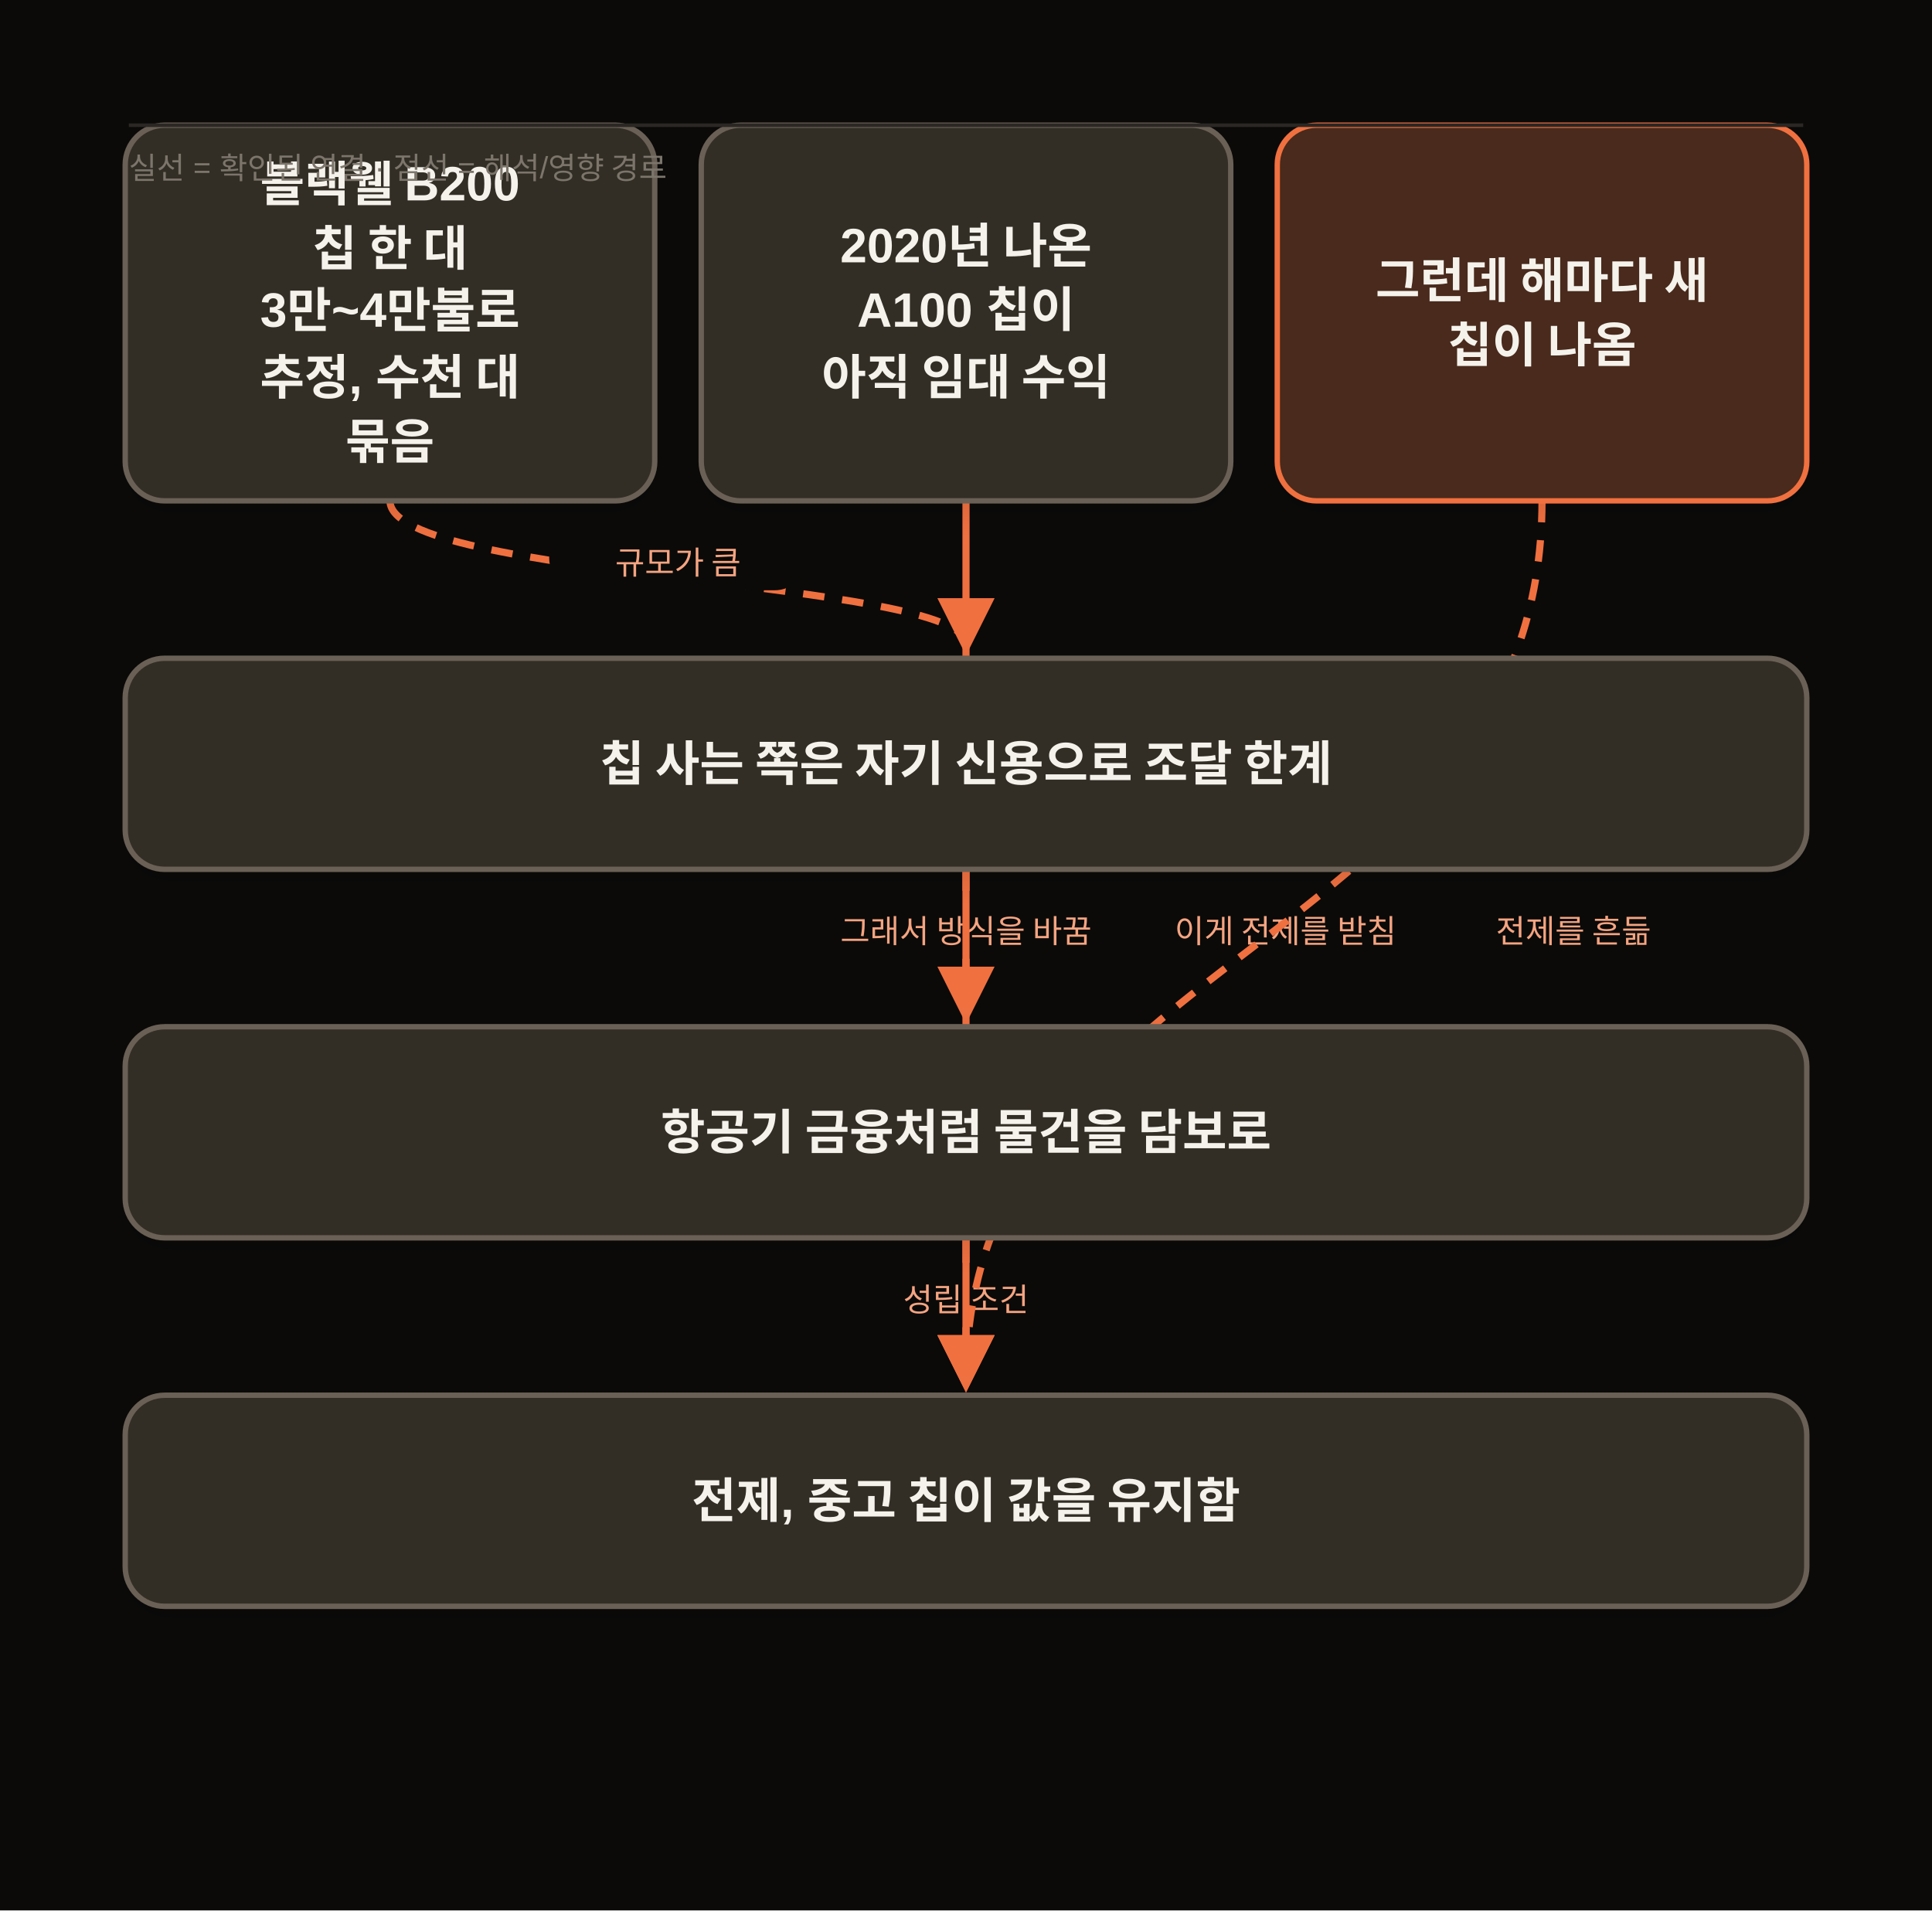
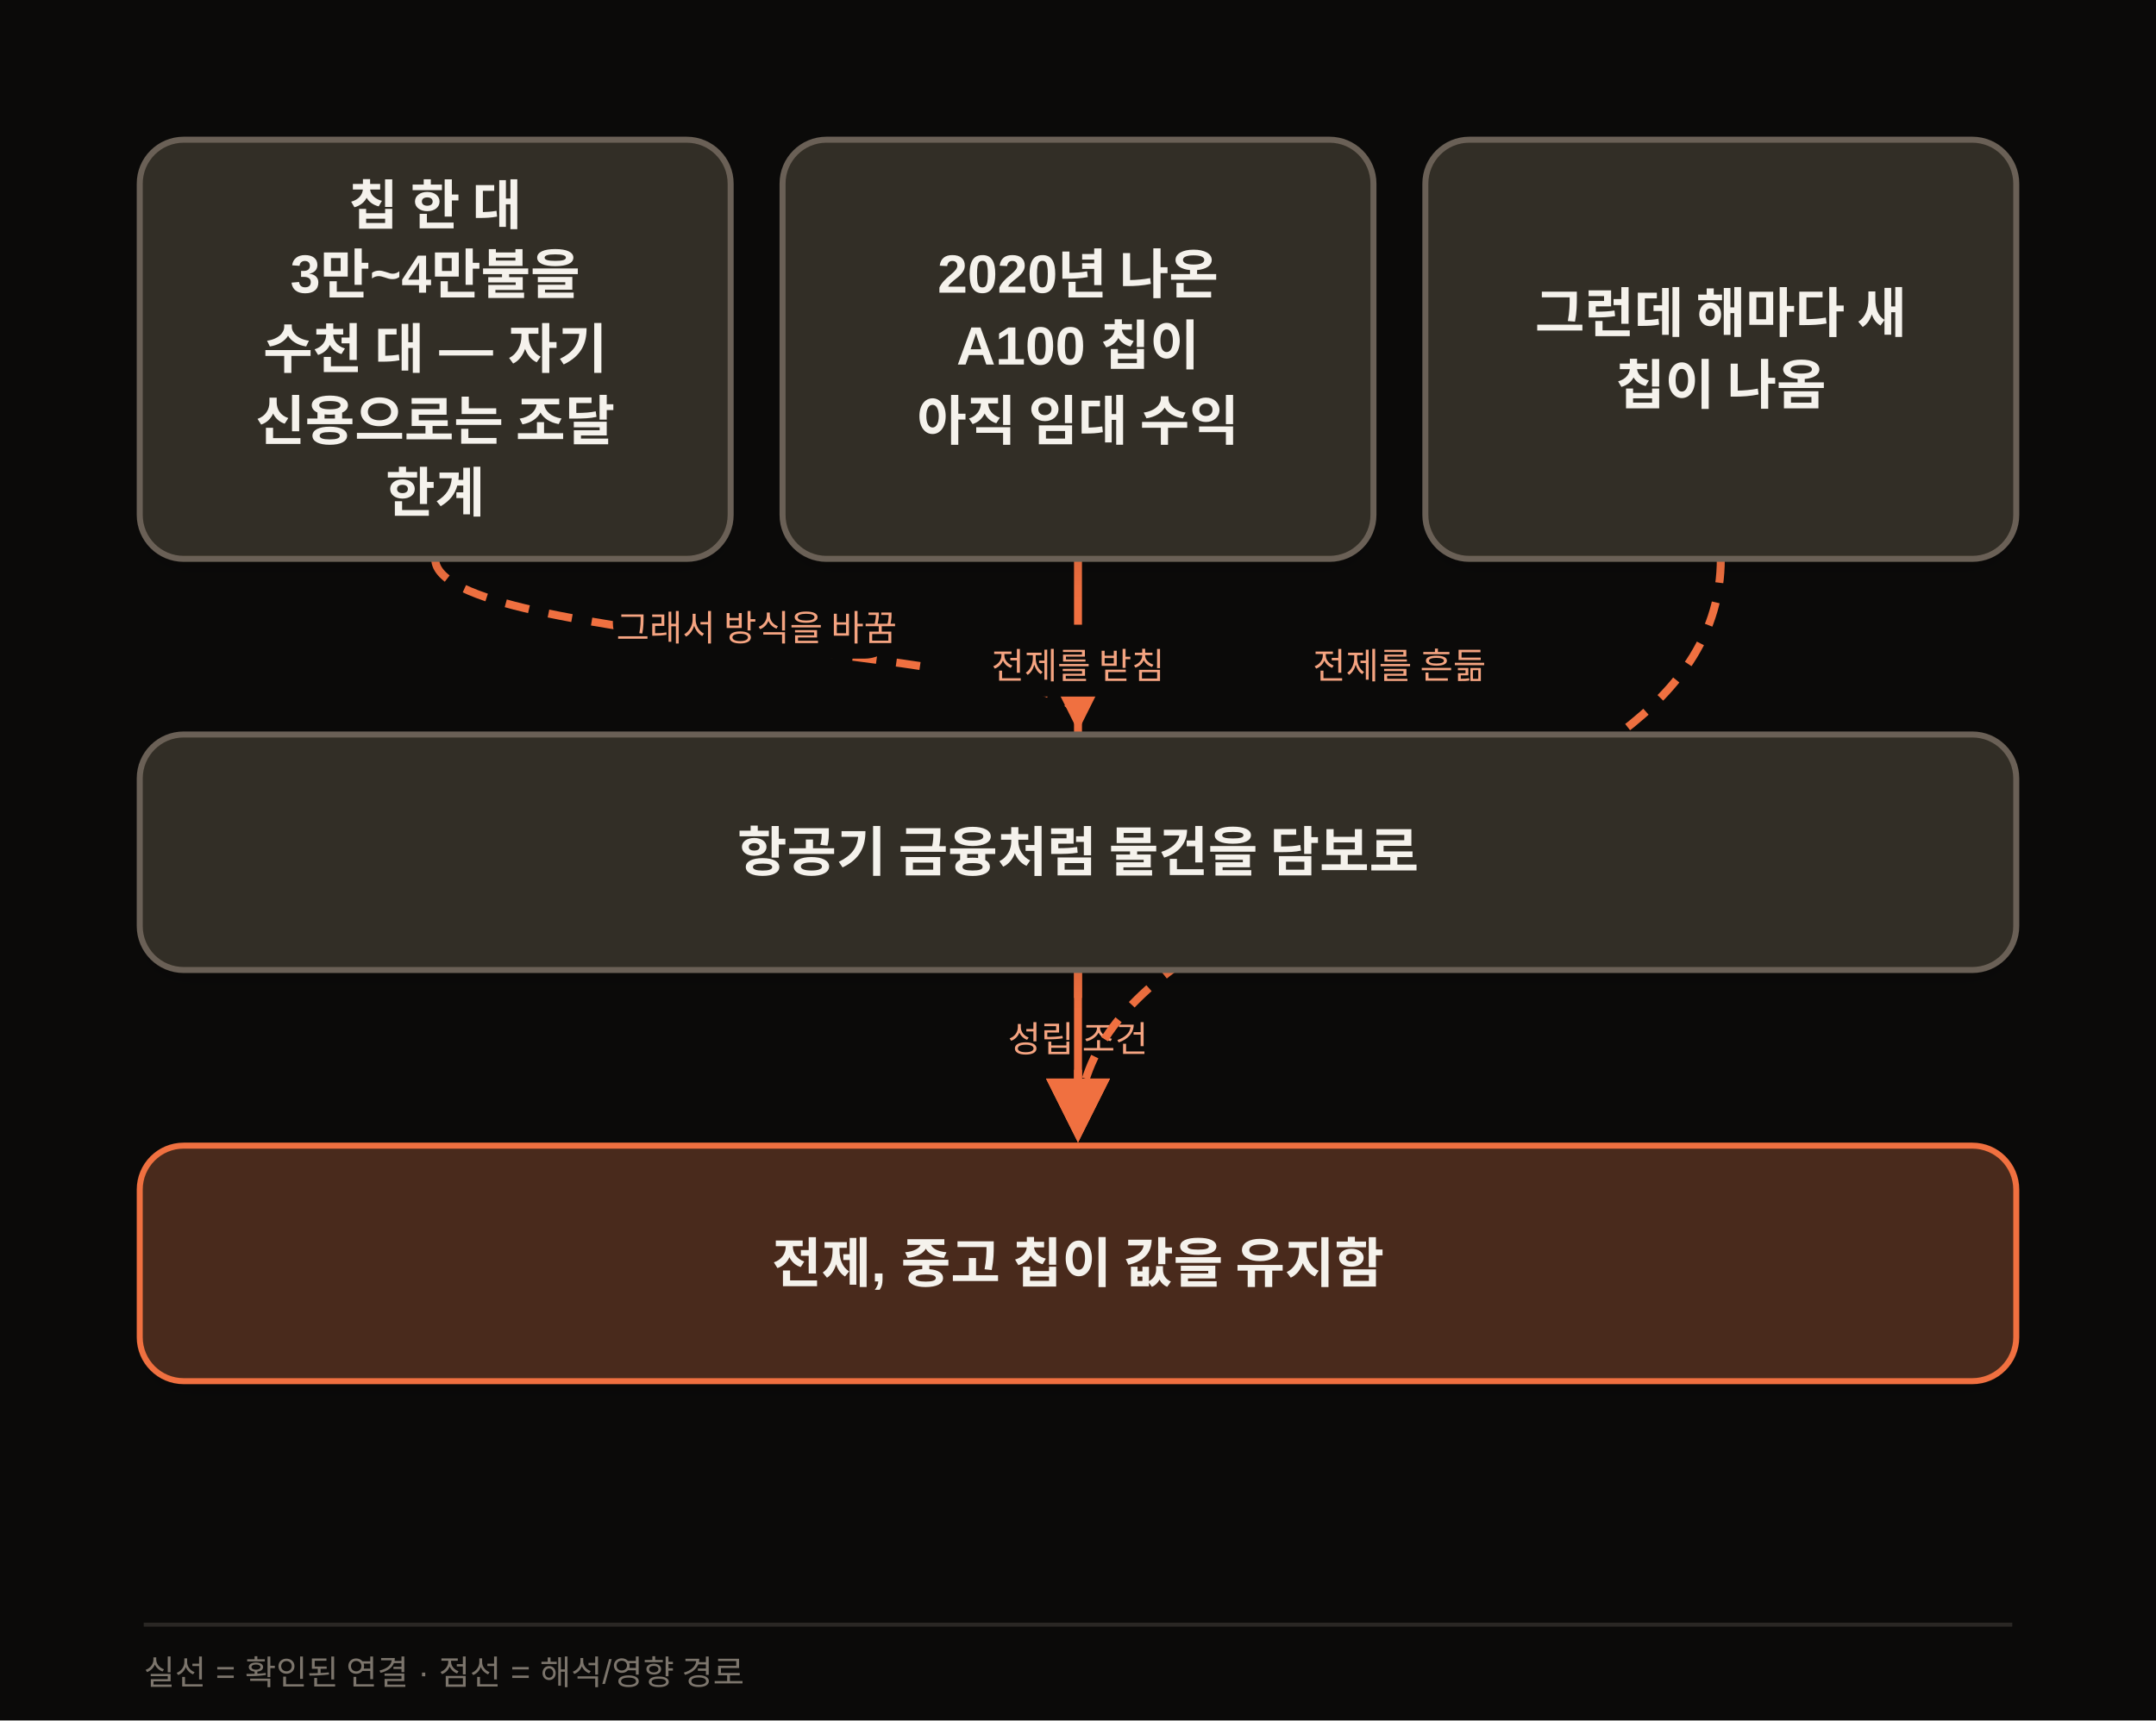
- <svg xmlns="http://www.w3.org/2000/svg" width="1080" height="1068" viewBox="0 0 1080 1068" class="morning-diagram" data-motion-orientation="TB" data-motion-steps="7">
+ <svg xmlns="http://www.w3.org/2000/svg" width="1080" height="862" viewBox="0 0 1080 862" class="morning-diagram" data-motion-orientation="TB" data-motion-steps="5">
  <defs>
    <filter id="shadow" x="-20%" y="-20%" width="140%" height="160%">
      <feDropShadow dx="0" dy="6" stdDeviation="8" flood-color="#111111" flood-opacity=".09" />
    </filter>
    <marker id="arrow" viewBox="0 0 10 10" refX="8" refY="5" markerWidth="8" markerHeight="8" orient="auto-start-reverse">
      <path d="M 0 0 L 10 5 L 0 10 z" fill="#F07040" />
    </marker>
  </defs>
-   <rect width="1080" height="1068" fill="#0B0A09" />
+   <rect width="1080" height="862" fill="#0B0A09" />
  <g class="motion-step motion-edge" data-motion-step="1" style="--motion-delay:2040ms">
    <path d="M 218.0 280.0 C 218.0 324.0, 540.0 324.0, 540.0 360.0" fill="none" stroke="#F07040" stroke-width="4" stroke-dasharray="12 10" marker-end="url(#arrow)" />
    <rect x="307.0" y="294.0" width="144" height="36" rx="18" fill="#0B0A09" />
-     <text x="379.0" y="321.0" text-anchor="middle" font-family="Apple SD Gothic Neo,Malgun Gothic,Arial,sans-serif" font-size="18" fill="#F5A481">규모가 큼</text>
+     <text x="379.0" y="321.0" text-anchor="middle" font-family="Apple SD Gothic Neo,Malgun Gothic,Arial,sans-serif" font-size="18" fill="#F5A481">그래서 방식을 바꿈</text>
  </g>
  <g class="motion-step motion-edge" data-motion-step="3" style="--motion-delay:3400ms">
-     <path d="M 540.0 486.0 C 540.0 530.0, 540.0 530.0, 540.0 566.0" fill="none" stroke="#F07040" stroke-width="4" stroke-dasharray="12 10" marker-end="url(#arrow)" />
+     <path d="M 540.0 486.0 C 540.0 530.0, 540.0 530.0, 540.0 566.0" fill="none" stroke="#F07040" stroke-width="4" marker-end="url(#arrow)" />
    <rect x="468.0" y="500.0" width="144" height="36" rx="18" fill="#0B0A09" />
-     <text x="540.0" y="527.0" text-anchor="middle" font-family="Apple SD Gothic Neo,Malgun Gothic,Arial,sans-serif" font-size="18" fill="#F5A481">그래서 방식을 바꿈</text>
+     <text x="540.0" y="527.0" text-anchor="middle" font-family="Apple SD Gothic Neo,Malgun Gothic,Arial,sans-serif" font-size="18" fill="#F5A481">성립 조건</text>
  </g>
-   <g class="motion-step motion-edge" data-motion-step="5" style="--motion-delay:4760ms">
-     <path d="M 540.0 692.0 C 540.0 736.0, 540.0 736.0, 540.0 772.0" fill="none" stroke="#F07040" stroke-width="4" marker-end="url(#arrow)" />
-     <rect x="468.0" y="706.0" width="144" height="36" rx="18" fill="#0B0A09" />
-     <text x="540.0" y="733.0" text-anchor="middle" font-family="Apple SD Gothic Neo,Malgun Gothic,Arial,sans-serif" font-size="18" fill="#F5A481">성립 조건</text>
+   <g class="motion-step motion-edge" data-motion-step="3" style="--motion-delay:4080ms">
+     <path d="M 540.0 280.0 C 540.0 427.0, 540.0 427.0, 540.0 566.0" fill="none" stroke="#F07040" stroke-width="4" marker-end="url(#arrow)" />
+     <rect x="468.0" y="313.0" width="144" height="36" rx="18" fill="#0B0A09" />
+     <text x="540.0" y="340.0" text-anchor="middle" font-family="Apple SD Gothic Neo,Malgun Gothic,Arial,sans-serif" font-size="18" fill="#F5A481">전제를 받침</text>
  </g>
-   <g class="motion-step motion-edge" data-motion-step="5" style="--motion-delay:5440ms">
-     <path d="M 540.0 280.0 C 540.0 530.0, 540.0 530.0, 540.0 772.0" fill="none" stroke="#F07040" stroke-width="4" marker-end="url(#arrow)" />
-     <rect x="646.6" y="500.0" width="144" height="36" rx="18" fill="#0B0A09" />
-     <text x="718.6" y="527.0" text-anchor="middle" font-family="Apple SD Gothic Neo,Malgun Gothic,Arial,sans-serif" font-size="18" fill="#F5A481">이게 전제를 받침</text>
-   </g>
-   <g class="motion-step motion-edge" data-motion-step="5" style="--motion-delay:6120ms">
-     <path d="M 862.0 280.0 C 862.0 530.0, 540.0 530.0, 540.0 772.0" fill="none" stroke="#F07040" stroke-width="4" stroke-dasharray="12 10" marker-end="url(#arrow)" />
-     <rect x="807.6" y="500.0" width="144" height="36" rx="18" fill="#0B0A09" />
-     <text x="879.6" y="527.0" text-anchor="middle" font-family="Apple SD Gothic Neo,Malgun Gothic,Arial,sans-serif" font-size="18" fill="#F5A481">전제를 흔듦</text>
+   <g class="motion-step motion-edge" data-motion-step="3" style="--motion-delay:4760ms">
+     <path d="M 862.0 280.0 C 862.0 427.0, 540.0 427.0, 540.0 566.0" fill="none" stroke="#F07040" stroke-width="4" stroke-dasharray="12 10" marker-end="url(#arrow)" />
+     <rect x="629.0" y="313.0" width="144" height="36" rx="18" fill="#0B0A09" />
+     <text x="701.0" y="340.0" text-anchor="middle" font-family="Apple SD Gothic Neo,Malgun Gothic,Arial,sans-serif" font-size="18" fill="#F5A481">전제를 흔듦</text>
  </g>
  <g class="motion-step motion-node" data-motion-step="0" style="--motion-delay:0ms;--motion-accent-delay:640ms">
    <rect class="motion-node-shape" x="70.0" y="70.0" width="296.0" height="210" rx="22" fill="#332E26" stroke="#6B6156" stroke-width="3" filter="url(#shadow)" />
-     <text x="218.0" y="103.0" text-anchor="middle" dominant-baseline="middle" font-family="Apple SD Gothic Neo,Malgun Gothic,Arial,sans-serif" font-size="27" font-weight="700" fill="#F5F2EC">블랙웰 B200</text>
-     <text x="218.0" y="139.0" text-anchor="middle" dominant-baseline="middle" font-family="Apple SD Gothic Neo,Malgun Gothic,Arial,sans-serif" font-size="27" font-weight="700" fill="#F5F2EC">칩 한 대</text>
-     <text x="218.0" y="175.0" text-anchor="middle" dominant-baseline="middle" font-family="Apple SD Gothic Neo,Malgun Gothic,Arial,sans-serif" font-size="27" font-weight="700" fill="#F5F2EC">3만~4만불로</text>
-     <text x="218.0" y="211.0" text-anchor="middle" dominant-baseline="middle" font-family="Apple SD Gothic Neo,Malgun Gothic,Arial,sans-serif" font-size="27" font-weight="700" fill="#F5F2EC">추정, 수천 대</text>
-     <text x="218.0" y="247.0" text-anchor="middle" dominant-baseline="middle" font-family="Apple SD Gothic Neo,Malgun Gothic,Arial,sans-serif" font-size="27" font-weight="700" fill="#F5F2EC">묶음</text>
+     <text x="218.0" y="103.0" text-anchor="middle" dominant-baseline="middle" font-family="Apple SD Gothic Neo,Malgun Gothic,Arial,sans-serif" font-size="27" font-weight="700" fill="#F5F2EC">칩 한 대</text>
+     <text x="218.0" y="139.0" text-anchor="middle" dominant-baseline="middle" font-family="Apple SD Gothic Neo,Malgun Gothic,Arial,sans-serif" font-size="27" font-weight="700" fill="#F5F2EC">3만~4만불을</text>
+     <text x="218.0" y="175.0" text-anchor="middle" dominant-baseline="middle" font-family="Apple SD Gothic Neo,Malgun Gothic,Arial,sans-serif" font-size="27" font-weight="700" fill="#F5F2EC">수천 대 — 자기</text>
+     <text x="218.0" y="211.0" text-anchor="middle" dominant-baseline="middle" font-family="Apple SD Gothic Neo,Malgun Gothic,Arial,sans-serif" font-size="27" font-weight="700" fill="#F5F2EC">신용으로는 조달</text>
+     <text x="218.0" y="247.0" text-anchor="middle" dominant-baseline="middle" font-family="Apple SD Gothic Neo,Malgun Gothic,Arial,sans-serif" font-size="27" font-weight="700" fill="#F5F2EC">한계</text>
  </g>
  <g class="motion-step motion-node" data-motion-step="0" style="--motion-delay:680ms;--motion-accent-delay:1320ms">
    <rect class="motion-node-shape" x="392.0" y="70.0" width="296.0" height="210" rx="22" fill="#332E26" stroke="#6B6156" stroke-width="3" filter="url(#shadow)" />
    <text x="540.0" y="139.0" text-anchor="middle" dominant-baseline="middle" font-family="Apple SD Gothic Neo,Malgun Gothic,Arial,sans-serif" font-size="27" font-weight="700" fill="#F5F2EC">2020년 나온</text>
    <text x="540.0" y="175.0" text-anchor="middle" dominant-baseline="middle" font-family="Apple SD Gothic Neo,Malgun Gothic,Arial,sans-serif" font-size="27" font-weight="700" fill="#F5F2EC">A100 칩이</text>
    <text x="540.0" y="211.0" text-anchor="middle" dominant-baseline="middle" font-family="Apple SD Gothic Neo,Malgun Gothic,Arial,sans-serif" font-size="27" font-weight="700" fill="#F5F2EC">아직 임대 수익</text>
  </g>
-   <g class="motion-step motion-node motion-risk" data-motion-step="0" style="--motion-delay:1360ms;--motion-accent-delay:2000ms">
-     <rect class="motion-node-shape" x="714.0" y="70.0" width="296.0" height="210" rx="22" fill="#4A2C1A" stroke="#F07040" stroke-width="3" filter="url(#shadow)" />
+   <g class="motion-step motion-node" data-motion-step="0" style="--motion-delay:1360ms;--motion-accent-delay:2000ms">
+     <rect class="motion-node-shape" x="714.0" y="70.0" width="296.0" height="210" rx="22" fill="#332E26" stroke="#6B6156" stroke-width="3" filter="url(#shadow)" />
    <text x="862.0" y="157.0" text-anchor="middle" dominant-baseline="middle" font-family="Apple SD Gothic Neo,Malgun Gothic,Arial,sans-serif" font-size="27" font-weight="700" fill="#F5F2EC">그런데 해마다 새</text>
    <text x="862.0" y="193.0" text-anchor="middle" dominant-baseline="middle" font-family="Apple SD Gothic Neo,Malgun Gothic,Arial,sans-serif" font-size="27" font-weight="700" fill="#F5F2EC">칩이 나옴</text>
  </g>
  <g class="motion-step motion-node" data-motion-step="2" style="--motion-delay:2720ms;--motion-accent-delay:3360ms">
    <rect class="motion-node-shape" x="70.0" y="368.0" width="940.0" height="118.0" rx="22" fill="#332E26" stroke="#6B6156" stroke-width="3" filter="url(#shadow)" />
-     <text x="540.0" y="427.0" text-anchor="middle" dominant-baseline="middle" font-family="Apple SD Gothic Neo,Malgun Gothic,Arial,sans-serif" font-size="27" font-weight="700" fill="#F5F2EC">칩 사는 쪽은 자기 신용으로 조달 한계</text>
+     <text x="540.0" y="427.0" text-anchor="middle" dominant-baseline="middle" font-family="Apple SD Gothic Neo,Malgun Gothic,Arial,sans-serif" font-size="27" font-weight="700" fill="#F5F2EC">항공기 금융처럼 물건을 담보로</text>
  </g>
-   <g class="motion-step motion-node" data-motion-step="4" style="--motion-delay:4080ms;--motion-accent-delay:4720ms">
-     <rect class="motion-node-shape" x="70.0" y="574.0" width="940.0" height="118.0" rx="22" fill="#332E26" stroke="#6B6156" stroke-width="3" filter="url(#shadow)" />
-     <text x="540.0" y="633.0" text-anchor="middle" dominant-baseline="middle" font-family="Apple SD Gothic Neo,Malgun Gothic,Arial,sans-serif" font-size="27" font-weight="700" fill="#F5F2EC">항공기 금융처럼 물건을 담보로</text>
+   <g class="motion-step motion-node motion-risk" data-motion-step="4" style="--motion-delay:5440ms;--motion-accent-delay:6080ms">
+     <rect class="motion-node-shape" x="70.0" y="574.0" width="940.0" height="118.0" rx="22" fill="#4A2C1A" stroke="#F07040" stroke-width="3" filter="url(#shadow)" />
+     <text x="540.0" y="633.0" text-anchor="middle" dominant-baseline="middle" font-family="Apple SD Gothic Neo,Malgun Gothic,Arial,sans-serif" font-size="27" font-weight="700" fill="#F5F2EC">전제, 중고 칩이 값을 유지함</text>
  </g>
-   <g class="motion-step motion-node" data-motion-step="6" style="--motion-delay:6800ms;--motion-accent-delay:7440ms">
-     <rect class="motion-node-shape" x="70.0" y="780.0" width="940.0" height="118.0" rx="22" fill="#332E26" stroke="#6B6156" stroke-width="3" filter="url(#shadow)" />
-     <text x="540.0" y="839.0" text-anchor="middle" dominant-baseline="middle" font-family="Apple SD Gothic Neo,Malgun Gothic,Arial,sans-serif" font-size="27" font-weight="700" fill="#F5F2EC">전제, 중고 칩이 값을 유지함</text>
-   </g>
-   <line x1="72" y1="70.0" x2="1008" y2="70.0" stroke="#2A2724" stroke-width="2" />
-   <text x="72" y="100.0" font-family="Apple SD Gothic Neo,Malgun Gothic,Arial,sans-serif" font-size="17" fill="#7C756C">실선 = 확인된 연결 · 점선 = 해석/영향 경로</text>
+   <line x1="72" y1="814" x2="1008" y2="814" stroke="#2A2724" stroke-width="2" />
+   <text x="72" y="844" font-family="Apple SD Gothic Neo,Malgun Gothic,Arial,sans-serif" font-size="17" fill="#7C756C">실선 = 확인된 연결 · 점선 = 해석/영향 경로</text>
</svg>
